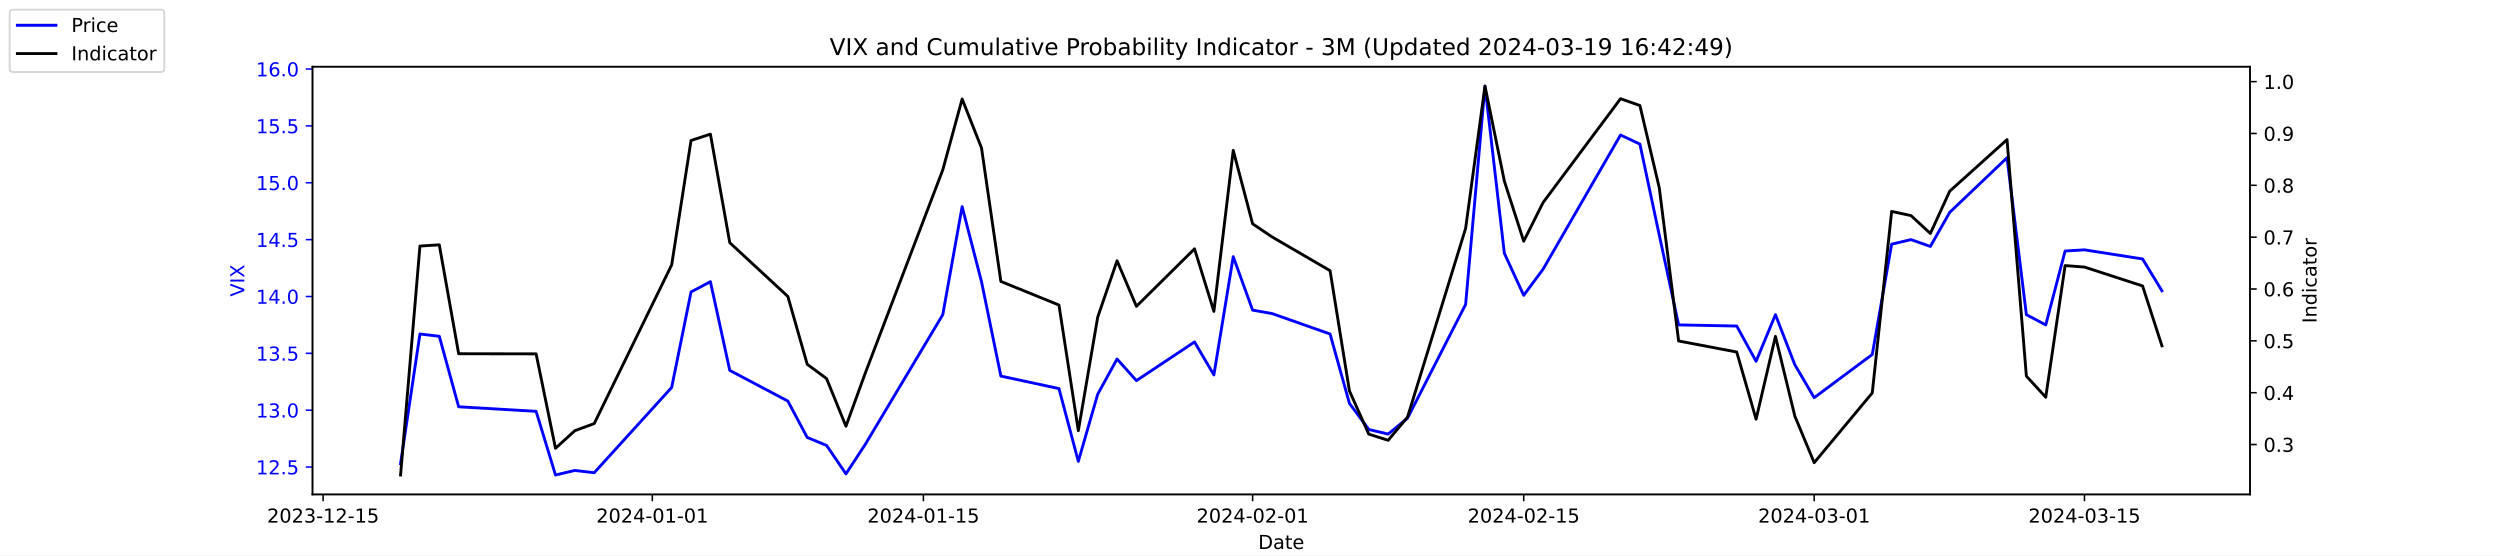
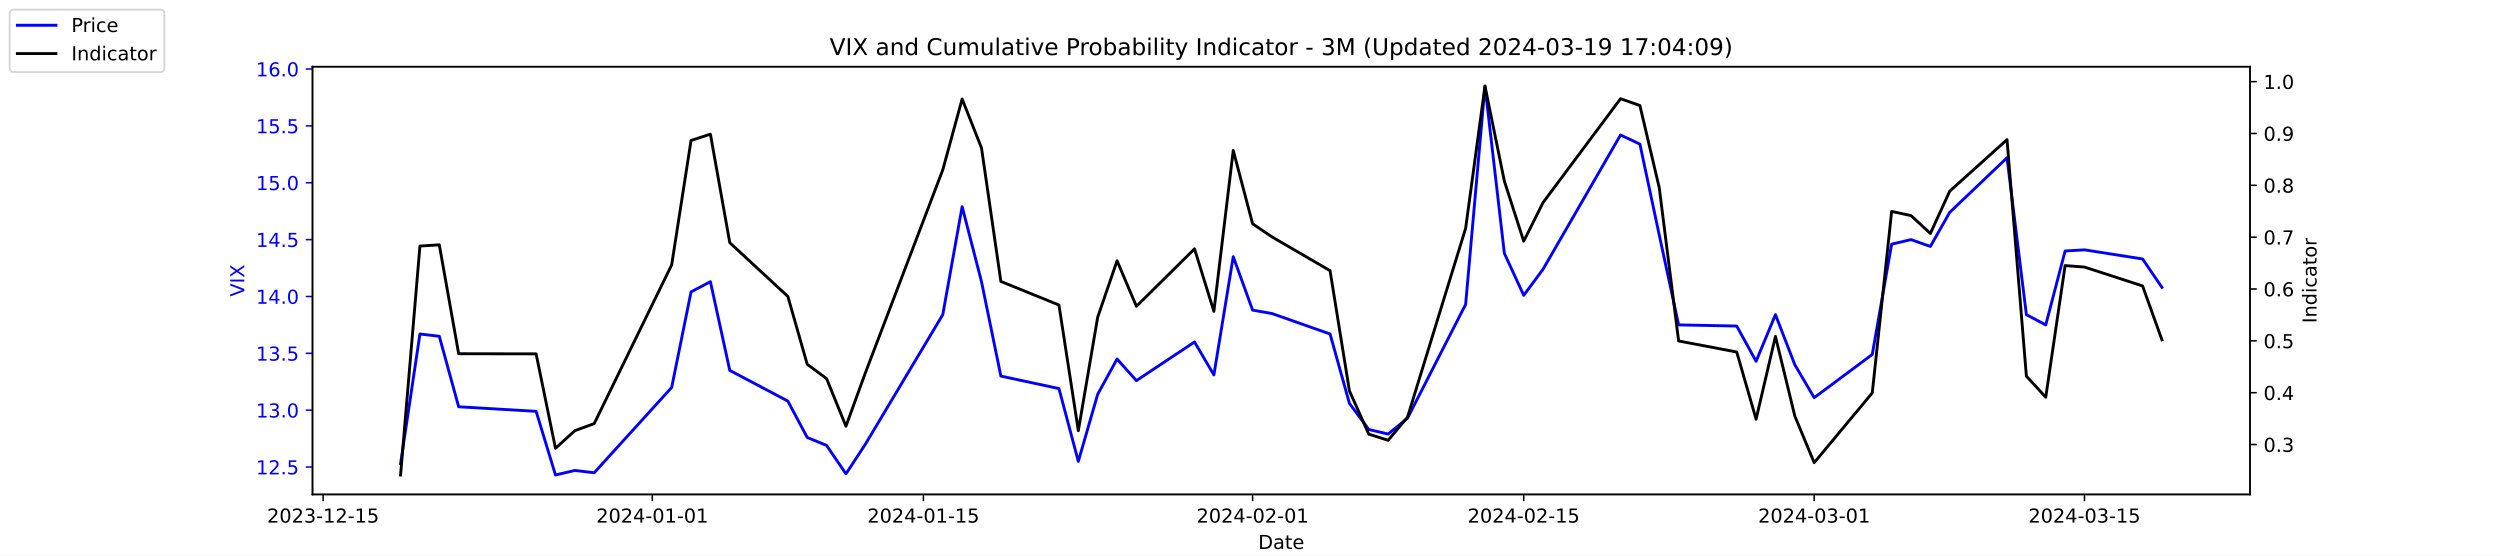
<svg xmlns="http://www.w3.org/2000/svg" xmlns:xlink="http://www.w3.org/1999/xlink" width="1296pt" height="288pt" viewBox="0 0 1296 288" version="1.1">
  <defs>
    <style type="text/css">*{stroke-linejoin: round; stroke-linecap: butt}</style>
  </defs>
  <g id="figure_1">
    <g id="patch_1">
      <path d="M 0 288  L 1296 288  L 1296 0  L 0 0  z " style="fill: #ffffff" />
    </g>
    <g id="axes_1">
      <g id="patch_2">
        <path d="M 162 256.32  L 1166.4 256.32  L 1166.4 34.56  L 162 34.56  z " style="fill: #ffffff" />
      </g>
      <g id="matplotlib.axis_1">
        <g id="xtick_1">
          <g id="line2d_1">
            <defs>
-               <path id="m82d62e041c" d="M 0 0  L 0 3.5  " style="stroke: #000000; stroke-width: 0.8" />
+               <path id="ma8abf063e9" d="M 0 0  L 0 3.5  " style="stroke: #000000; stroke-width: 0.8" />
            </defs>
            <g>
-               <use xlink:href="#m82d62e041c" x="167.5" y="256.32" style="stroke: #000000; stroke-width: 0.8" />
+               <use xlink:href="#ma8abf063e9" x="167.5" y="256.32" style="stroke: #000000; stroke-width: 0.8" />
            </g>
          </g>
          <g id="text_1">
            <g transform="translate(138.4425 270.9184) scale(0.1 -0.1)">
              <defs>
                <path id="DejaVuSans-32" d="M 1228 531  L 3431 531  L 3431 0  L 469 0  L 469 531  Q 828 903 1448 1529  Q 2069 2156 2228 2338  Q 2531 2678 2651 2914  Q 2772 3150 2772 3378  Q 2772 3750 2511 3984  Q 2250 4219 1831 4219  Q 1534 4219 1204 4116  Q 875 4013 500 3803  L 500 4441  Q 881 4594 1212 4672  Q 1544 4750 1819 4750  Q 2544 4750 2975 4387  Q 3406 4025 3406 3419  Q 3406 3131 3298 2873  Q 3191 2616 2906 2266  Q 2828 2175 2409 1742  Q 1991 1309 1228 531  z " transform="scale(0.015625)" />
                <path id="DejaVuSans-30" d="M 2034 4250  Q 1547 4250 1301 3770  Q 1056 3291 1056 2328  Q 1056 1369 1301 889  Q 1547 409 2034 409  Q 2525 409 2770 889  Q 3016 1369 3016 2328  Q 3016 3291 2770 3770  Q 2525 4250 2034 4250  z M 2034 4750  Q 2819 4750 3233 4129  Q 3647 3509 3647 2328  Q 3647 1150 3233 529  Q 2819 -91 2034 -91  Q 1250 -91 836 529  Q 422 1150 422 2328  Q 422 3509 836 4129  Q 1250 4750 2034 4750  z " transform="scale(0.015625)" />
                <path id="DejaVuSans-33" d="M 2597 2516  Q 3050 2419 3304 2112  Q 3559 1806 3559 1356  Q 3559 666 3084 287  Q 2609 -91 1734 -91  Q 1441 -91 1130 -33  Q 819 25 488 141  L 488 750  Q 750 597 1062 519  Q 1375 441 1716 441  Q 2309 441 2620 675  Q 2931 909 2931 1356  Q 2931 1769 2642 2001  Q 2353 2234 1838 2234  L 1294 2234  L 1294 2753  L 1863 2753  Q 2328 2753 2575 2939  Q 2822 3125 2822 3475  Q 2822 3834 2567 4026  Q 2313 4219 1838 4219  Q 1578 4219 1281 4162  Q 984 4106 628 3988  L 628 4550  Q 988 4650 1302 4700  Q 1616 4750 1894 4750  Q 2613 4750 3031 4423  Q 3450 4097 3450 3541  Q 3450 3153 3228 2886  Q 3006 2619 2597 2516  z " transform="scale(0.015625)" />
                <path id="DejaVuSans-2d" d="M 313 2009  L 1997 2009  L 1997 1497  L 313 1497  L 313 2009  z " transform="scale(0.015625)" />
                <path id="DejaVuSans-31" d="M 794 531  L 1825 531  L 1825 4091  L 703 3866  L 703 4441  L 1819 4666  L 2450 4666  L 2450 531  L 3481 531  L 3481 0  L 794 0  L 794 531  z " transform="scale(0.015625)" />
                <path id="DejaVuSans-35" d="M 691 4666  L 3169 4666  L 3169 4134  L 1269 4134  L 1269 2991  Q 1406 3038 1543 3061  Q 1681 3084 1819 3084  Q 2600 3084 3056 2656  Q 3513 2228 3513 1497  Q 3513 744 3044 326  Q 2575 -91 1722 -91  Q 1428 -91 1123 -41  Q 819 9 494 109  L 494 744  Q 775 591 1075 516  Q 1375 441 1709 441  Q 2250 441 2565 725  Q 2881 1009 2881 1497  Q 2881 1984 2565 2268  Q 2250 2553 1709 2553  Q 1456 2553 1204 2497  Q 953 2441 691 2322  L 691 4666  z " transform="scale(0.015625)" />
              </defs>
              <use xlink:href="#DejaVuSans-32" />
              <use xlink:href="#DejaVuSans-30" x="63.623" />
              <use xlink:href="#DejaVuSans-32" x="127.246" />
              <use xlink:href="#DejaVuSans-33" x="190.869" />
              <use xlink:href="#DejaVuSans-2d" x="254.492" />
              <use xlink:href="#DejaVuSans-31" x="290.576" />
              <use xlink:href="#DejaVuSans-32" x="354.199" />
              <use xlink:href="#DejaVuSans-2d" x="417.822" />
              <use xlink:href="#DejaVuSans-31" x="453.906" />
              <use xlink:href="#DejaVuSans-35" x="517.529" />
            </g>
          </g>
        </g>
        <g id="xtick_2">
          <g id="line2d_2">
            <g>
-               <use xlink:href="#m82d62e041c" x="338.156" y="256.32" style="stroke: #000000; stroke-width: 0.8" />
+               <use xlink:href="#ma8abf063e9" x="338.156" y="256.32" style="stroke: #000000; stroke-width: 0.8" />
            </g>
          </g>
          <g id="text_2">
            <g transform="translate(309.098 270.9184) scale(0.1 -0.1)">
              <defs>
                <path id="DejaVuSans-34" d="M 2419 4116  L 825 1625  L 2419 1625  L 2419 4116  z M 2253 4666  L 3047 4666  L 3047 1625  L 3713 1625  L 3713 1100  L 3047 1100  L 3047 0  L 2419 0  L 2419 1100  L 313 1100  L 313 1709  L 2253 4666  z " transform="scale(0.015625)" />
              </defs>
              <use xlink:href="#DejaVuSans-32" />
              <use xlink:href="#DejaVuSans-30" x="63.623" />
              <use xlink:href="#DejaVuSans-32" x="127.246" />
              <use xlink:href="#DejaVuSans-34" x="190.869" />
              <use xlink:href="#DejaVuSans-2d" x="254.492" />
              <use xlink:href="#DejaVuSans-30" x="290.576" />
              <use xlink:href="#DejaVuSans-31" x="354.199" />
              <use xlink:href="#DejaVuSans-2d" x="417.822" />
              <use xlink:href="#DejaVuSans-30" x="453.906" />
              <use xlink:href="#DejaVuSans-31" x="517.529" />
            </g>
          </g>
        </g>
        <g id="xtick_3">
          <g id="line2d_3">
            <g>
-               <use xlink:href="#m82d62e041c" x="478.696" y="256.32" style="stroke: #000000; stroke-width: 0.8" />
+               <use xlink:href="#ma8abf063e9" x="478.696" y="256.32" style="stroke: #000000; stroke-width: 0.8" />
            </g>
          </g>
          <g id="text_3">
            <g transform="translate(449.6379 270.9184) scale(0.1 -0.1)">
              <use xlink:href="#DejaVuSans-32" />
              <use xlink:href="#DejaVuSans-30" x="63.623" />
              <use xlink:href="#DejaVuSans-32" x="127.246" />
              <use xlink:href="#DejaVuSans-34" x="190.869" />
              <use xlink:href="#DejaVuSans-2d" x="254.492" />
              <use xlink:href="#DejaVuSans-30" x="290.576" />
              <use xlink:href="#DejaVuSans-31" x="354.199" />
              <use xlink:href="#DejaVuSans-2d" x="417.822" />
              <use xlink:href="#DejaVuSans-31" x="453.906" />
              <use xlink:href="#DejaVuSans-35" x="517.529" />
            </g>
          </g>
        </g>
        <g id="xtick_4">
          <g id="line2d_4">
            <g>
-               <use xlink:href="#m82d62e041c" x="649.351" y="256.32" style="stroke: #000000; stroke-width: 0.8" />
+               <use xlink:href="#ma8abf063e9" x="649.351" y="256.32" style="stroke: #000000; stroke-width: 0.8" />
            </g>
          </g>
          <g id="text_4">
            <g transform="translate(620.2935 270.9184) scale(0.1 -0.1)">
              <use xlink:href="#DejaVuSans-32" />
              <use xlink:href="#DejaVuSans-30" x="63.623" />
              <use xlink:href="#DejaVuSans-32" x="127.246" />
              <use xlink:href="#DejaVuSans-34" x="190.869" />
              <use xlink:href="#DejaVuSans-2d" x="254.492" />
              <use xlink:href="#DejaVuSans-30" x="290.576" />
              <use xlink:href="#DejaVuSans-32" x="354.199" />
              <use xlink:href="#DejaVuSans-2d" x="417.822" />
              <use xlink:href="#DejaVuSans-30" x="453.906" />
              <use xlink:href="#DejaVuSans-31" x="517.529" />
            </g>
          </g>
        </g>
        <g id="xtick_5">
          <g id="line2d_5">
            <g>
-               <use xlink:href="#m82d62e041c" x="789.891" y="256.32" style="stroke: #000000; stroke-width: 0.8" />
+               <use xlink:href="#ma8abf063e9" x="789.891" y="256.32" style="stroke: #000000; stroke-width: 0.8" />
            </g>
          </g>
          <g id="text_5">
            <g transform="translate(760.8334 270.9184) scale(0.1 -0.1)">
              <use xlink:href="#DejaVuSans-32" />
              <use xlink:href="#DejaVuSans-30" x="63.623" />
              <use xlink:href="#DejaVuSans-32" x="127.246" />
              <use xlink:href="#DejaVuSans-34" x="190.869" />
              <use xlink:href="#DejaVuSans-2d" x="254.492" />
              <use xlink:href="#DejaVuSans-30" x="290.576" />
              <use xlink:href="#DejaVuSans-32" x="354.199" />
              <use xlink:href="#DejaVuSans-2d" x="417.822" />
              <use xlink:href="#DejaVuSans-31" x="453.906" />
              <use xlink:href="#DejaVuSans-35" x="517.529" />
            </g>
          </g>
        </g>
        <g id="xtick_6">
          <g id="line2d_6">
            <g>
-               <use xlink:href="#m82d62e041c" x="940.47" y="256.32" style="stroke: #000000; stroke-width: 0.8" />
+               <use xlink:href="#ma8abf063e9" x="940.47" y="256.32" style="stroke: #000000; stroke-width: 0.8" />
            </g>
          </g>
          <g id="text_6">
            <g transform="translate(911.4118 270.9184) scale(0.1 -0.1)">
              <use xlink:href="#DejaVuSans-32" />
              <use xlink:href="#DejaVuSans-30" x="63.623" />
              <use xlink:href="#DejaVuSans-32" x="127.246" />
              <use xlink:href="#DejaVuSans-34" x="190.869" />
              <use xlink:href="#DejaVuSans-2d" x="254.492" />
              <use xlink:href="#DejaVuSans-30" x="290.576" />
              <use xlink:href="#DejaVuSans-33" x="354.199" />
              <use xlink:href="#DejaVuSans-2d" x="417.822" />
              <use xlink:href="#DejaVuSans-30" x="453.906" />
              <use xlink:href="#DejaVuSans-31" x="517.529" />
            </g>
          </g>
        </g>
        <g id="xtick_7">
          <g id="line2d_7">
            <g>
-               <use xlink:href="#m82d62e041c" x="1080.591" y="256.32" style="stroke: #000000; stroke-width: 0.8" />
+               <use xlink:href="#ma8abf063e9" x="1080.591" y="256.32" style="stroke: #000000; stroke-width: 0.8" />
            </g>
          </g>
          <g id="text_7">
            <g transform="translate(1051.533 270.9184) scale(0.1 -0.1)">
              <use xlink:href="#DejaVuSans-32" />
              <use xlink:href="#DejaVuSans-30" x="63.623" />
              <use xlink:href="#DejaVuSans-32" x="127.246" />
              <use xlink:href="#DejaVuSans-34" x="190.869" />
              <use xlink:href="#DejaVuSans-2d" x="254.492" />
              <use xlink:href="#DejaVuSans-30" x="290.576" />
              <use xlink:href="#DejaVuSans-33" x="354.199" />
              <use xlink:href="#DejaVuSans-2d" x="417.822" />
              <use xlink:href="#DejaVuSans-31" x="453.906" />
              <use xlink:href="#DejaVuSans-35" x="517.529" />
            </g>
          </g>
        </g>
        <g id="text_8">
          <g transform="translate(652.2492 284.5966) scale(0.1 -0.1)">
            <defs>
              <path id="DejaVuSans-44" d="M 1259 4147  L 1259 519  L 2022 519  Q 2988 519 3436 956  Q 3884 1394 3884 2338  Q 3884 3275 3436 3711  Q 2988 4147 2022 4147  L 1259 4147  z M 628 4666  L 1925 4666  Q 3281 4666 3915 4102  Q 4550 3538 4550 2338  Q 4550 1131 3912 565  Q 3275 0 1925 0  L 628 0  L 628 4666  z " transform="scale(0.015625)" />
              <path id="DejaVuSans-61" d="M 2194 1759  Q 1497 1759 1228 1600  Q 959 1441 959 1056  Q 959 750 1161 570  Q 1363 391 1709 391  Q 2188 391 2477 730  Q 2766 1069 2766 1631  L 2766 1759  L 2194 1759  z M 3341 1997  L 3341 0  L 2766 0  L 2766 531  Q 2569 213 2275 61  Q 1981 -91 1556 -91  Q 1019 -91 701 211  Q 384 513 384 1019  Q 384 1609 779 1909  Q 1175 2209 1959 2209  L 2766 2209  L 2766 2266  Q 2766 2663 2505 2880  Q 2244 3097 1772 3097  Q 1472 3097 1187 3025  Q 903 2953 641 2809  L 641 3341  Q 956 3463 1253 3523  Q 1550 3584 1831 3584  Q 2591 3584 2966 3190  Q 3341 2797 3341 1997  z " transform="scale(0.015625)" />
              <path id="DejaVuSans-74" d="M 1172 4494  L 1172 3500  L 2356 3500  L 2356 3053  L 1172 3053  L 1172 1153  Q 1172 725 1289 603  Q 1406 481 1766 481  L 2356 481  L 2356 0  L 1766 0  Q 1100 0 847 248  Q 594 497 594 1153  L 594 3053  L 172 3053  L 172 3500  L 594 3500  L 594 4494  L 1172 4494  z " transform="scale(0.015625)" />
              <path id="DejaVuSans-65" d="M 3597 1894  L 3597 1613  L 953 1613  Q 991 1019 1311 708  Q 1631 397 2203 397  Q 2534 397 2845 478  Q 3156 559 3463 722  L 3463 178  Q 3153 47 2828 -22  Q 2503 -91 2169 -91  Q 1331 -91 842 396  Q 353 884 353 1716  Q 353 2575 817 3079  Q 1281 3584 2069 3584  Q 2775 3584 3186 3129  Q 3597 2675 3597 1894  z M 3022 2063  Q 3016 2534 2758 2815  Q 2500 3097 2075 3097  Q 1594 3097 1305 2825  Q 1016 2553 972 2059  L 3022 2063  z " transform="scale(0.015625)" />
            </defs>
            <use xlink:href="#DejaVuSans-44" />
            <use xlink:href="#DejaVuSans-61" x="77.002" />
            <use xlink:href="#DejaVuSans-74" x="138.281" />
            <use xlink:href="#DejaVuSans-65" x="177.49" />
          </g>
        </g>
      </g>
      <g id="matplotlib.axis_2">
        <g id="ytick_1">
          <g id="line2d_8">
            <defs>
-               <path id="m2841fc0213" d="M 0 0  L -3.5 0  " style="stroke: #0000ff; stroke-width: 0.8" />
+               <path id="m2a7e5d6c1f" d="M 0 0  L -3.5 0  " style="stroke: #0000ff; stroke-width: 0.8" />
            </defs>
            <g>
-               <use xlink:href="#m2841fc0213" x="162" y="242.114" style="fill: #0000ff; stroke: #0000ff; stroke-width: 0.8" />
+               <use xlink:href="#m2a7e5d6c1f" x="162" y="242.114" style="fill: #0000ff; stroke: #0000ff; stroke-width: 0.8" />
            </g>
          </g>
          <g id="text_9">
            <g style="fill: #0000ff" transform="translate(132.7344 245.9129) scale(0.1 -0.1)">
              <defs>
                <path id="DejaVuSans-2e" d="M 684 794  L 1344 794  L 1344 0  L 684 0  L 684 794  z " transform="scale(0.015625)" />
              </defs>
              <use xlink:href="#DejaVuSans-31" />
              <use xlink:href="#DejaVuSans-32" x="63.623" />
              <use xlink:href="#DejaVuSans-2e" x="127.246" />
              <use xlink:href="#DejaVuSans-35" x="159.033" />
            </g>
          </g>
        </g>
        <g id="ytick_2">
          <g id="line2d_9">
            <g>
-               <use xlink:href="#m2841fc0213" x="162" y="212.64" style="fill: #0000ff; stroke: #0000ff; stroke-width: 0.8" />
+               <use xlink:href="#m2a7e5d6c1f" x="162" y="212.64" style="fill: #0000ff; stroke: #0000ff; stroke-width: 0.8" />
            </g>
          </g>
          <g id="text_10">
            <g style="fill: #0000ff" transform="translate(132.7344 216.4392) scale(0.1 -0.1)">
              <use xlink:href="#DejaVuSans-31" />
              <use xlink:href="#DejaVuSans-33" x="63.623" />
              <use xlink:href="#DejaVuSans-2e" x="127.246" />
              <use xlink:href="#DejaVuSans-30" x="159.033" />
            </g>
          </g>
        </g>
        <g id="ytick_3">
          <g id="line2d_10">
            <g>
-               <use xlink:href="#m2841fc0213" x="162" y="183.166" style="fill: #0000ff; stroke: #0000ff; stroke-width: 0.8" />
+               <use xlink:href="#m2a7e5d6c1f" x="162" y="183.166" style="fill: #0000ff; stroke: #0000ff; stroke-width: 0.8" />
            </g>
          </g>
          <g id="text_11">
            <g style="fill: #0000ff" transform="translate(132.7344 186.9656) scale(0.1 -0.1)">
              <use xlink:href="#DejaVuSans-31" />
              <use xlink:href="#DejaVuSans-33" x="63.623" />
              <use xlink:href="#DejaVuSans-2e" x="127.246" />
              <use xlink:href="#DejaVuSans-35" x="159.033" />
            </g>
          </g>
        </g>
        <g id="ytick_4">
          <g id="line2d_11">
            <g>
-               <use xlink:href="#m2841fc0213" x="162" y="153.693" style="fill: #0000ff; stroke: #0000ff; stroke-width: 0.8" />
+               <use xlink:href="#m2a7e5d6c1f" x="162" y="153.693" style="fill: #0000ff; stroke: #0000ff; stroke-width: 0.8" />
            </g>
          </g>
          <g id="text_12">
            <g style="fill: #0000ff" transform="translate(132.7344 157.4919) scale(0.1 -0.1)">
              <use xlink:href="#DejaVuSans-31" />
              <use xlink:href="#DejaVuSans-34" x="63.623" />
              <use xlink:href="#DejaVuSans-2e" x="127.246" />
              <use xlink:href="#DejaVuSans-30" x="159.033" />
            </g>
          </g>
        </g>
        <g id="ytick_5">
          <g id="line2d_12">
            <g>
-               <use xlink:href="#m2841fc0213" x="162" y="124.219" style="fill: #0000ff; stroke: #0000ff; stroke-width: 0.8" />
+               <use xlink:href="#m2a7e5d6c1f" x="162" y="124.219" style="fill: #0000ff; stroke: #0000ff; stroke-width: 0.8" />
            </g>
          </g>
          <g id="text_13">
            <g style="fill: #0000ff" transform="translate(132.7344 128.0182) scale(0.1 -0.1)">
              <use xlink:href="#DejaVuSans-31" />
              <use xlink:href="#DejaVuSans-34" x="63.623" />
              <use xlink:href="#DejaVuSans-2e" x="127.246" />
              <use xlink:href="#DejaVuSans-35" x="159.033" />
            </g>
          </g>
        </g>
        <g id="ytick_6">
          <g id="line2d_13">
            <g>
-               <use xlink:href="#m2841fc0213" x="162" y="94.745" style="fill: #0000ff; stroke: #0000ff; stroke-width: 0.8" />
+               <use xlink:href="#m2a7e5d6c1f" x="162" y="94.745" style="fill: #0000ff; stroke: #0000ff; stroke-width: 0.8" />
            </g>
          </g>
          <g id="text_14">
            <g style="fill: #0000ff" transform="translate(132.7344 98.5445) scale(0.1 -0.1)">
              <use xlink:href="#DejaVuSans-31" />
              <use xlink:href="#DejaVuSans-35" x="63.623" />
              <use xlink:href="#DejaVuSans-2e" x="127.246" />
              <use xlink:href="#DejaVuSans-30" x="159.033" />
            </g>
          </g>
        </g>
        <g id="ytick_7">
          <g id="line2d_14">
            <g>
-               <use xlink:href="#m2841fc0213" x="162" y="65.272" style="fill: #0000ff; stroke: #0000ff; stroke-width: 0.8" />
+               <use xlink:href="#m2a7e5d6c1f" x="162" y="65.272" style="fill: #0000ff; stroke: #0000ff; stroke-width: 0.8" />
            </g>
          </g>
          <g id="text_15">
            <g style="fill: #0000ff" transform="translate(132.7344 69.07082) scale(0.1 -0.1)">
              <use xlink:href="#DejaVuSans-31" />
              <use xlink:href="#DejaVuSans-35" x="63.623" />
              <use xlink:href="#DejaVuSans-2e" x="127.246" />
              <use xlink:href="#DejaVuSans-35" x="159.033" />
            </g>
          </g>
        </g>
        <g id="ytick_8">
          <g id="line2d_15">
            <g>
-               <use xlink:href="#m2841fc0213" x="162" y="35.798" style="fill: #0000ff; stroke: #0000ff; stroke-width: 0.8" />
+               <use xlink:href="#m2a7e5d6c1f" x="162" y="35.798" style="fill: #0000ff; stroke: #0000ff; stroke-width: 0.8" />
            </g>
          </g>
          <g id="text_16">
            <g style="fill: #0000ff" transform="translate(132.7344 39.59714) scale(0.1 -0.1)">
              <defs>
                <path id="DejaVuSans-36" d="M 2113 2584  Q 1688 2584 1439 2293  Q 1191 2003 1191 1497  Q 1191 994 1439 701  Q 1688 409 2113 409  Q 2538 409 2786 701  Q 3034 994 3034 1497  Q 3034 2003 2786 2293  Q 2538 2584 2113 2584  z M 3366 4563  L 3366 3988  Q 3128 4100 2886 4159  Q 2644 4219 2406 4219  Q 1781 4219 1451 3797  Q 1122 3375 1075 2522  Q 1259 2794 1537 2939  Q 1816 3084 2150 3084  Q 2853 3084 3261 2657  Q 3669 2231 3669 1497  Q 3669 778 3244 343  Q 2819 -91 2113 -91  Q 1303 -91 875 529  Q 447 1150 447 2328  Q 447 3434 972 4092  Q 1497 4750 2381 4750  Q 2619 4750 2861 4703  Q 3103 4656 3366 4563  z " transform="scale(0.015625)" />
              </defs>
              <use xlink:href="#DejaVuSans-31" />
              <use xlink:href="#DejaVuSans-36" x="63.623" />
              <use xlink:href="#DejaVuSans-2e" x="127.246" />
              <use xlink:href="#DejaVuSans-30" x="159.033" />
            </g>
          </g>
        </g>
        <g id="text_17">
          <g style="fill: #0000ff" transform="translate(126.6547 153.7603) rotate(-90) scale(0.1 -0.1)">
            <defs>
              <path id="DejaVuSans-56" d="M 1831 0  L 50 4666  L 709 4666  L 2188 738  L 3669 4666  L 4325 4666  L 2547 0  L 1831 0  z " transform="scale(0.015625)" />
              <path id="DejaVuSans-49" d="M 628 4666  L 1259 4666  L 1259 0  L 628 0  L 628 4666  z " transform="scale(0.015625)" />
              <path id="DejaVuSans-58" d="M 403 4666  L 1081 4666  L 2241 2931  L 3406 4666  L 4084 4666  L 2584 2425  L 4184 0  L 3506 0  L 2194 1984  L 872 0  L 191 0  L 1856 2491  L 403 4666  z " transform="scale(0.015625)" />
            </defs>
            <use xlink:href="#DejaVuSans-56" />
            <use xlink:href="#DejaVuSans-49" x="68.408" />
            <use xlink:href="#DejaVuSans-58" x="97.9" />
          </g>
        </g>
      </g>
      <g id="line2d_16">
-         <path d="M 207.655 240.345  L 217.693 173.145  L 227.732 174.324  L 237.77 210.872  L 277.924 213.23  L 287.963 246.24  L 298.002 243.882  L 308.04 245.061  L 348.194 200.851  L 358.233 151.335  L 368.272 146.029  L 378.31 192.008  L 408.426 207.924  L 418.464 226.787  L 428.503 230.914  L 438.541 245.651  L 448.58 230.324  L 488.734 163.124  L 498.773 107.124  L 508.811 146.029  L 518.85 194.956  L 548.966 201.44  L 559.004 239.166  L 569.043 204.387  L 579.081 186.114  L 589.12 197.314  L 619.236 177.272  L 629.274 194.366  L 639.313 133.061  L 649.351 160.766  L 659.39 162.535  L 689.506 173.145  L 699.544 209.103  L 709.583 222.661  L 719.621 225.019  L 729.66 216.766  L 759.775 157.819  L 769.814 44.64  L 779.853 131.293  L 789.891 153.103  L 799.93 139.545  L 840.084 69.987  L 850.123 74.703  L 860.161 121.861  L 870.2 168.429  L 900.315 169.019  L 910.354 187.293  L 920.392 163.124  L 930.431 189.061  L 940.47 206.156  L 970.585 183.756  L 980.624 126.577  L 990.662 124.219  L 1000.701 127.756  L 1010.74 110.072  L 1040.437 81.777  L 1050.476 163.124  L 1060.514 168.429  L 1070.553 130.114  L 1080.591 129.524  L 1110.707 134.24  L 1120.745 150.745  " clip-path="url(#pf09c3248f0)" style="fill: none; stroke: #0000ff; stroke-width: 1.5; stroke-linecap: square" />
+         <path d="M 207.655 240.345  L 217.693 173.145  L 227.732 174.324  L 237.77 210.872  L 277.924 213.23  L 287.963 246.24  L 298.002 243.882  L 308.04 245.061  L 348.194 200.851  L 358.233 151.335  L 368.272 146.029  L 378.31 192.008  L 408.426 207.924  L 418.464 226.787  L 428.503 230.914  L 438.541 245.651  L 448.58 230.324  L 488.734 163.124  L 498.773 107.124  L 508.811 146.029  L 518.85 194.956  L 548.966 201.44  L 559.004 239.166  L 569.043 204.387  L 579.081 186.114  L 589.12 197.314  L 619.236 177.272  L 629.274 194.366  L 639.313 133.061  L 649.351 160.766  L 659.39 162.535  L 689.506 173.145  L 699.544 209.103  L 709.583 222.661  L 719.621 225.019  L 729.66 216.766  L 759.775 157.819  L 769.814 44.64  L 779.853 131.293  L 789.891 153.103  L 799.93 139.545  L 840.084 69.987  L 850.123 74.703  L 860.161 121.861  L 870.2 168.429  L 900.315 169.019  L 910.354 187.293  L 920.392 163.124  L 930.431 189.061  L 940.47 206.156  L 970.585 183.756  L 980.624 126.577  L 990.662 124.219  L 1000.701 127.756  L 1010.74 110.072  L 1040.437 81.777  L 1050.476 163.124  L 1060.514 168.429  L 1070.553 130.114  L 1080.591 129.524  L 1110.707 134.24  L 1120.745 148.977  " clip-path="url(#p518ba9d213)" style="fill: none; stroke: #0000ff; stroke-width: 1.5; stroke-linecap: square" />
      </g>
      <g id="patch_3">
        <path d="M 162 256.32  L 162 34.56  " style="fill: none; stroke: #000000; stroke-width: 0.8; stroke-linejoin: miter; stroke-linecap: square" />
      </g>
      <g id="patch_4">
        <path d="M 1166.4 256.32  L 1166.4 34.56  " style="fill: none; stroke: #000000; stroke-width: 0.8; stroke-linejoin: miter; stroke-linecap: square" />
      </g>
      <g id="patch_5">
        <path d="M 162 256.32  L 1166.4 256.32  " style="fill: none; stroke: #000000; stroke-width: 0.8; stroke-linejoin: miter; stroke-linecap: square" />
      </g>
      <g id="patch_6">
        <path d="M 162 34.56  L 1166.4 34.56  " style="fill: none; stroke: #000000; stroke-width: 0.8; stroke-linejoin: miter; stroke-linecap: square" />
      </g>
    </g>
    <g id="axes_2">
      <g id="matplotlib.axis_3">
        <g id="ytick_9">
          <g id="line2d_17">
            <defs>
-               <path id="mddd25b2b9f" d="M 0 0  L 3.5 0  " style="stroke: #000000; stroke-width: 0.8" />
+               <path id="mc67c622c56" d="M 0 0  L 3.5 0  " style="stroke: #000000; stroke-width: 0.8" />
            </defs>
            <g>
-               <use xlink:href="#mddd25b2b9f" x="1166.4" y="230.447" style="stroke: #000000; stroke-width: 0.8" />
+               <use xlink:href="#mc67c622c56" x="1166.4" y="230.447" style="stroke: #000000; stroke-width: 0.8" />
            </g>
          </g>
          <g id="text_18">
            <g transform="translate(1173.4 234.2458) scale(0.1 -0.1)">
              <use xlink:href="#DejaVuSans-30" />
              <use xlink:href="#DejaVuSans-2e" x="63.623" />
              <use xlink:href="#DejaVuSans-33" x="95.41" />
            </g>
          </g>
        </g>
        <g id="ytick_10">
          <g id="line2d_18">
            <g>
-               <use xlink:href="#mddd25b2b9f" x="1166.4" y="203.571" style="stroke: #000000; stroke-width: 0.8" />
+               <use xlink:href="#mc67c622c56" x="1166.4" y="203.571" style="stroke: #000000; stroke-width: 0.8" />
            </g>
          </g>
          <g id="text_19">
            <g transform="translate(1173.4 207.3699) scale(0.1 -0.1)">
              <use xlink:href="#DejaVuSans-30" />
              <use xlink:href="#DejaVuSans-2e" x="63.623" />
              <use xlink:href="#DejaVuSans-34" x="95.41" />
            </g>
          </g>
        </g>
        <g id="ytick_11">
          <g id="line2d_19">
            <g>
-               <use xlink:href="#mddd25b2b9f" x="1166.4" y="176.695" style="stroke: #000000; stroke-width: 0.8" />
+               <use xlink:href="#mc67c622c56" x="1166.4" y="176.695" style="stroke: #000000; stroke-width: 0.8" />
            </g>
          </g>
          <g id="text_20">
            <g transform="translate(1173.4 180.4941) scale(0.1 -0.1)">
              <use xlink:href="#DejaVuSans-30" />
              <use xlink:href="#DejaVuSans-2e" x="63.623" />
              <use xlink:href="#DejaVuSans-35" x="95.41" />
            </g>
          </g>
        </g>
        <g id="ytick_12">
          <g id="line2d_20">
            <g>
-               <use xlink:href="#mddd25b2b9f" x="1166.4" y="149.819" style="stroke: #000000; stroke-width: 0.8" />
+               <use xlink:href="#mc67c622c56" x="1166.4" y="149.819" style="stroke: #000000; stroke-width: 0.8" />
            </g>
          </g>
          <g id="text_21">
            <g transform="translate(1173.4 153.6182) scale(0.1 -0.1)">
              <use xlink:href="#DejaVuSans-30" />
              <use xlink:href="#DejaVuSans-2e" x="63.623" />
              <use xlink:href="#DejaVuSans-36" x="95.41" />
            </g>
          </g>
        </g>
        <g id="ytick_13">
          <g id="line2d_21">
            <g>
-               <use xlink:href="#mddd25b2b9f" x="1166.4" y="122.943" style="stroke: #000000; stroke-width: 0.8" />
+               <use xlink:href="#mc67c622c56" x="1166.4" y="122.943" style="stroke: #000000; stroke-width: 0.8" />
            </g>
          </g>
          <g id="text_22">
            <g transform="translate(1173.4 126.7423) scale(0.1 -0.1)">
              <defs>
                <path id="DejaVuSans-37" d="M 525 4666  L 3525 4666  L 3525 4397  L 1831 0  L 1172 0  L 2766 4134  L 525 4134  L 525 4666  z " transform="scale(0.015625)" />
              </defs>
              <use xlink:href="#DejaVuSans-30" />
              <use xlink:href="#DejaVuSans-2e" x="63.623" />
              <use xlink:href="#DejaVuSans-37" x="95.41" />
            </g>
          </g>
        </g>
        <g id="ytick_14">
          <g id="line2d_22">
            <g>
-               <use xlink:href="#mddd25b2b9f" x="1166.4" y="96.067" style="stroke: #000000; stroke-width: 0.8" />
+               <use xlink:href="#mc67c622c56" x="1166.4" y="96.067" style="stroke: #000000; stroke-width: 0.8" />
            </g>
          </g>
          <g id="text_23">
            <g transform="translate(1173.4 99.86645) scale(0.1 -0.1)">
              <defs>
                <path id="DejaVuSans-38" d="M 2034 2216  Q 1584 2216 1326 1975  Q 1069 1734 1069 1313  Q 1069 891 1326 650  Q 1584 409 2034 409  Q 2484 409 2743 651  Q 3003 894 3003 1313  Q 3003 1734 2745 1975  Q 2488 2216 2034 2216  z M 1403 2484  Q 997 2584 770 2862  Q 544 3141 544 3541  Q 544 4100 942 4425  Q 1341 4750 2034 4750  Q 2731 4750 3128 4425  Q 3525 4100 3525 3541  Q 3525 3141 3298 2862  Q 3072 2584 2669 2484  Q 3125 2378 3379 2068  Q 3634 1759 3634 1313  Q 3634 634 3220 271  Q 2806 -91 2034 -91  Q 1263 -91 848 271  Q 434 634 434 1313  Q 434 1759 690 2068  Q 947 2378 1403 2484  z M 1172 3481  Q 1172 3119 1398 2916  Q 1625 2713 2034 2713  Q 2441 2713 2670 2916  Q 2900 3119 2900 3481  Q 2900 3844 2670 4047  Q 2441 4250 2034 4250  Q 1625 4250 1398 4047  Q 1172 3844 1172 3481  z " transform="scale(0.015625)" />
              </defs>
              <use xlink:href="#DejaVuSans-30" />
              <use xlink:href="#DejaVuSans-2e" x="63.623" />
              <use xlink:href="#DejaVuSans-38" x="95.41" />
            </g>
          </g>
        </g>
        <g id="ytick_15">
          <g id="line2d_23">
            <g>
-               <use xlink:href="#mddd25b2b9f" x="1166.4" y="69.191" style="stroke: #000000; stroke-width: 0.8" />
+               <use xlink:href="#mc67c622c56" x="1166.4" y="69.191" style="stroke: #000000; stroke-width: 0.8" />
            </g>
          </g>
          <g id="text_24">
            <g transform="translate(1173.4 72.99058) scale(0.1 -0.1)">
              <defs>
                <path id="DejaVuSans-39" d="M 703 97  L 703 672  Q 941 559 1184 500  Q 1428 441 1663 441  Q 2288 441 2617 861  Q 2947 1281 2994 2138  Q 2813 1869 2534 1725  Q 2256 1581 1919 1581  Q 1219 1581 811 2004  Q 403 2428 403 3163  Q 403 3881 828 4315  Q 1253 4750 1959 4750  Q 2769 4750 3195 4129  Q 3622 3509 3622 2328  Q 3622 1225 3098 567  Q 2575 -91 1691 -91  Q 1453 -91 1209 -44  Q 966 3 703 97  z M 1959 2075  Q 2384 2075 2632 2365  Q 2881 2656 2881 3163  Q 2881 3666 2632 3958  Q 2384 4250 1959 4250  Q 1534 4250 1286 3958  Q 1038 3666 1038 3163  Q 1038 2656 1286 2365  Q 1534 2075 1959 2075  z " transform="scale(0.015625)" />
              </defs>
              <use xlink:href="#DejaVuSans-30" />
              <use xlink:href="#DejaVuSans-2e" x="63.623" />
              <use xlink:href="#DejaVuSans-39" x="95.41" />
            </g>
          </g>
        </g>
        <g id="ytick_16">
          <g id="line2d_24">
            <g>
-               <use xlink:href="#mddd25b2b9f" x="1166.4" y="42.315" style="stroke: #000000; stroke-width: 0.8" />
+               <use xlink:href="#mc67c622c56" x="1166.4" y="42.315" style="stroke: #000000; stroke-width: 0.8" />
            </g>
          </g>
          <g id="text_25">
            <g transform="translate(1173.4 46.1147) scale(0.1 -0.1)">
              <use xlink:href="#DejaVuSans-31" />
              <use xlink:href="#DejaVuSans-2e" x="63.623" />
              <use xlink:href="#DejaVuSans-30" x="95.41" />
            </g>
          </g>
        </g>
        <g id="text_26">
          <g transform="translate(1200.902 167.5353) rotate(-90) scale(0.1 -0.1)">
            <defs>
              <path id="DejaVuSans-6e" d="M 3513 2113  L 3513 0  L 2938 0  L 2938 2094  Q 2938 2591 2744 2837  Q 2550 3084 2163 3084  Q 1697 3084 1428 2787  Q 1159 2491 1159 1978  L 1159 0  L 581 0  L 581 3500  L 1159 3500  L 1159 2956  Q 1366 3272 1645 3428  Q 1925 3584 2291 3584  Q 2894 3584 3203 3211  Q 3513 2838 3513 2113  z " transform="scale(0.015625)" />
              <path id="DejaVuSans-64" d="M 2906 2969  L 2906 4863  L 3481 4863  L 3481 0  L 2906 0  L 2906 525  Q 2725 213 2448 61  Q 2172 -91 1784 -91  Q 1150 -91 751 415  Q 353 922 353 1747  Q 353 2572 751 3078  Q 1150 3584 1784 3584  Q 2172 3584 2448 3432  Q 2725 3281 2906 2969  z M 947 1747  Q 947 1113 1208 752  Q 1469 391 1925 391  Q 2381 391 2643 752  Q 2906 1113 2906 1747  Q 2906 2381 2643 2742  Q 2381 3103 1925 3103  Q 1469 3103 1208 2742  Q 947 2381 947 1747  z " transform="scale(0.015625)" />
              <path id="DejaVuSans-69" d="M 603 3500  L 1178 3500  L 1178 0  L 603 0  L 603 3500  z M 603 4863  L 1178 4863  L 1178 4134  L 603 4134  L 603 4863  z " transform="scale(0.015625)" />
              <path id="DejaVuSans-63" d="M 3122 3366  L 3122 2828  Q 2878 2963 2633 3030  Q 2388 3097 2138 3097  Q 1578 3097 1268 2742  Q 959 2388 959 1747  Q 959 1106 1268 751  Q 1578 397 2138 397  Q 2388 397 2633 464  Q 2878 531 3122 666  L 3122 134  Q 2881 22 2623 -34  Q 2366 -91 2075 -91  Q 1284 -91 818 406  Q 353 903 353 1747  Q 353 2603 823 3093  Q 1294 3584 2113 3584  Q 2378 3584 2631 3529  Q 2884 3475 3122 3366  z " transform="scale(0.015625)" />
              <path id="DejaVuSans-6f" d="M 1959 3097  Q 1497 3097 1228 2736  Q 959 2375 959 1747  Q 959 1119 1226 758  Q 1494 397 1959 397  Q 2419 397 2687 759  Q 2956 1122 2956 1747  Q 2956 2369 2687 2733  Q 2419 3097 1959 3097  z M 1959 3584  Q 2709 3584 3137 3096  Q 3566 2609 3566 1747  Q 3566 888 3137 398  Q 2709 -91 1959 -91  Q 1206 -91 779 398  Q 353 888 353 1747  Q 353 2609 779 3096  Q 1206 3584 1959 3584  z " transform="scale(0.015625)" />
              <path id="DejaVuSans-72" d="M 2631 2963  Q 2534 3019 2420 3045  Q 2306 3072 2169 3072  Q 1681 3072 1420 2755  Q 1159 2438 1159 1844  L 1159 0  L 581 0  L 581 3500  L 1159 3500  L 1159 2956  Q 1341 3275 1631 3429  Q 1922 3584 2338 3584  Q 2397 3584 2469 3576  Q 2541 3569 2628 3553  L 2631 2963  z " transform="scale(0.015625)" />
            </defs>
            <use xlink:href="#DejaVuSans-49" />
            <use xlink:href="#DejaVuSans-6e" x="29.492" />
            <use xlink:href="#DejaVuSans-64" x="92.871" />
            <use xlink:href="#DejaVuSans-69" x="156.348" />
            <use xlink:href="#DejaVuSans-63" x="184.131" />
            <use xlink:href="#DejaVuSans-61" x="239.111" />
            <use xlink:href="#DejaVuSans-74" x="300.391" />
            <use xlink:href="#DejaVuSans-6f" x="339.6" />
            <use xlink:href="#DejaVuSans-72" x="400.781" />
          </g>
        </g>
      </g>
      <g id="line2d_25">
-         <path d="M 207.655 246.24  L 217.693 127.554  L 227.732 126.917  L 237.77 183.374  L 277.924 183.446  L 287.963 232.392  L 298.002 223.267  L 308.04 219.585  L 348.194 137.31  L 358.233 72.826  L 368.272 69.549  L 378.31 125.806  L 408.426 153.679  L 418.464 188.855  L 428.503 196.277  L 438.541 220.963  L 448.58 193.353  L 488.734 88.061  L 498.773 51.326  L 508.811 76.692  L 518.85 145.895  L 548.966 158.133  L 559.004 223.267  L 569.043 164.427  L 579.081 135.188  L 589.12 158.801  L 619.236 128.995  L 629.274 161.414  L 639.313 77.963  L 649.351 116.023  L 659.39 122.794  L 689.506 140.324  L 699.544 202.638  L 709.583 225.068  L 719.621 228.247  L 729.66 216.245  L 759.775 118.401  L 769.814 44.64  L 779.853 93.884  L 789.891 125.046  L 799.93 104.991  L 840.084 51.167  L 850.123 54.703  L 860.161 97.352  L 870.2 176.766  L 900.315 182.482  L 910.354 217.309  L 920.392 174.373  L 930.431 215.679  L 940.47 239.852  L 970.585 203.673  L 980.624 109.604  L 990.662 111.759  L 1000.701 121.028  L 1010.74 99.098  L 1040.437 72.38  L 1050.476 194.975  L 1060.514 205.916  L 1070.553 137.677  L 1080.591 138.445  L 1110.707 148.23  L 1120.745 179.268  " clip-path="url(#pf09c3248f0)" style="fill: none; stroke: #000000; stroke-width: 1.5; stroke-linecap: square" />
+         <path d="M 207.655 246.24  L 217.693 127.554  L 227.732 126.917  L 237.77 183.374  L 277.924 183.446  L 287.963 232.392  L 298.002 223.267  L 308.04 219.585  L 348.194 137.31  L 358.233 72.826  L 368.272 69.549  L 378.31 125.806  L 408.426 153.679  L 418.464 188.855  L 428.503 196.277  L 438.541 220.963  L 448.58 193.353  L 488.734 88.061  L 498.773 51.326  L 508.811 76.692  L 518.85 145.895  L 548.966 158.133  L 559.004 223.267  L 569.043 164.427  L 579.081 135.188  L 589.12 158.801  L 619.236 128.995  L 629.274 161.414  L 639.313 77.963  L 649.351 116.023  L 659.39 122.794  L 689.506 140.324  L 699.544 202.638  L 709.583 225.068  L 719.621 228.247  L 729.66 216.245  L 759.775 118.401  L 769.814 44.64  L 779.853 93.884  L 789.891 125.046  L 799.93 104.991  L 840.084 51.167  L 850.123 54.703  L 860.161 97.352  L 870.2 176.766  L 900.315 182.482  L 910.354 217.309  L 920.392 174.373  L 930.431 215.679  L 940.47 239.852  L 970.585 203.673  L 980.624 109.604  L 990.662 111.759  L 1000.701 121.028  L 1010.74 99.098  L 1040.437 72.38  L 1050.476 194.975  L 1060.514 205.916  L 1070.553 137.677  L 1080.591 138.445  L 1110.707 148.23  L 1120.745 176.159  " clip-path="url(#p518ba9d213)" style="fill: none; stroke: #000000; stroke-width: 1.5; stroke-linecap: square" />
      </g>
      <g id="patch_7">
        <path d="M 162 256.32  L 162 34.56  " style="fill: none; stroke: #000000; stroke-width: 0.8; stroke-linejoin: miter; stroke-linecap: square" />
      </g>
      <g id="patch_8">
        <path d="M 1166.4 256.32  L 1166.4 34.56  " style="fill: none; stroke: #000000; stroke-width: 0.8; stroke-linejoin: miter; stroke-linecap: square" />
      </g>
      <g id="patch_9">
        <path d="M 162 256.32  L 1166.4 256.32  " style="fill: none; stroke: #000000; stroke-width: 0.8; stroke-linejoin: miter; stroke-linecap: square" />
      </g>
      <g id="patch_10">
        <path d="M 162 34.56  L 1166.4 34.56  " style="fill: none; stroke: #000000; stroke-width: 0.8; stroke-linejoin: miter; stroke-linecap: square" />
      </g>
      <g id="text_27">
        <g transform="translate(430.0941 28.56) scale(0.12 -0.12)">
          <defs>
            <path id="DejaVuSans-20" transform="scale(0.015625)" />
            <path id="DejaVuSans-43" d="M 4122 4306  L 4122 3641  Q 3803 3938 3442 4084  Q 3081 4231 2675 4231  Q 1875 4231 1450 3742  Q 1025 3253 1025 2328  Q 1025 1406 1450 917  Q 1875 428 2675 428  Q 3081 428 3442 575  Q 3803 722 4122 1019  L 4122 359  Q 3791 134 3420 21  Q 3050 -91 2638 -91  Q 1578 -91 968 557  Q 359 1206 359 2328  Q 359 3453 968 4101  Q 1578 4750 2638 4750  Q 3056 4750 3426 4639  Q 3797 4528 4122 4306  z " transform="scale(0.015625)" />
            <path id="DejaVuSans-75" d="M 544 1381  L 544 3500  L 1119 3500  L 1119 1403  Q 1119 906 1312 657  Q 1506 409 1894 409  Q 2359 409 2629 706  Q 2900 1003 2900 1516  L 2900 3500  L 3475 3500  L 3475 0  L 2900 0  L 2900 538  Q 2691 219 2414 64  Q 2138 -91 1772 -91  Q 1169 -91 856 284  Q 544 659 544 1381  z M 1991 3584  L 1991 3584  z " transform="scale(0.015625)" />
            <path id="DejaVuSans-6d" d="M 3328 2828  Q 3544 3216 3844 3400  Q 4144 3584 4550 3584  Q 5097 3584 5394 3201  Q 5691 2819 5691 2113  L 5691 0  L 5113 0  L 5113 2094  Q 5113 2597 4934 2840  Q 4756 3084 4391 3084  Q 3944 3084 3684 2787  Q 3425 2491 3425 1978  L 3425 0  L 2847 0  L 2847 2094  Q 2847 2600 2669 2842  Q 2491 3084 2119 3084  Q 1678 3084 1418 2786  Q 1159 2488 1159 1978  L 1159 0  L 581 0  L 581 3500  L 1159 3500  L 1159 2956  Q 1356 3278 1631 3431  Q 1906 3584 2284 3584  Q 2666 3584 2933 3390  Q 3200 3197 3328 2828  z " transform="scale(0.015625)" />
            <path id="DejaVuSans-6c" d="M 603 4863  L 1178 4863  L 1178 0  L 603 0  L 603 4863  z " transform="scale(0.015625)" />
            <path id="DejaVuSans-76" d="M 191 3500  L 800 3500  L 1894 563  L 2988 3500  L 3597 3500  L 2284 0  L 1503 0  L 191 3500  z " transform="scale(0.015625)" />
            <path id="DejaVuSans-50" d="M 1259 4147  L 1259 2394  L 2053 2394  Q 2494 2394 2734 2622  Q 2975 2850 2975 3272  Q 2975 3691 2734 3919  Q 2494 4147 2053 4147  L 1259 4147  z M 628 4666  L 2053 4666  Q 2838 4666 3239 4311  Q 3641 3956 3641 3272  Q 3641 2581 3239 2228  Q 2838 1875 2053 1875  L 1259 1875  L 1259 0  L 628 0  L 628 4666  z " transform="scale(0.015625)" />
            <path id="DejaVuSans-62" d="M 3116 1747  Q 3116 2381 2855 2742  Q 2594 3103 2138 3103  Q 1681 3103 1420 2742  Q 1159 2381 1159 1747  Q 1159 1113 1420 752  Q 1681 391 2138 391  Q 2594 391 2855 752  Q 3116 1113 3116 1747  z M 1159 2969  Q 1341 3281 1617 3432  Q 1894 3584 2278 3584  Q 2916 3584 3314 3078  Q 3713 2572 3713 1747  Q 3713 922 3314 415  Q 2916 -91 2278 -91  Q 1894 -91 1617 61  Q 1341 213 1159 525  L 1159 0  L 581 0  L 581 4863  L 1159 4863  L 1159 2969  z " transform="scale(0.015625)" />
            <path id="DejaVuSans-79" d="M 2059 -325  Q 1816 -950 1584 -1140  Q 1353 -1331 966 -1331  L 506 -1331  L 506 -850  L 844 -850  Q 1081 -850 1212 -737  Q 1344 -625 1503 -206  L 1606 56  L 191 3500  L 800 3500  L 1894 763  L 2988 3500  L 3597 3500  L 2059 -325  z " transform="scale(0.015625)" />
            <path id="DejaVuSans-4d" d="M 628 4666  L 1569 4666  L 2759 1491  L 3956 4666  L 4897 4666  L 4897 0  L 4281 0  L 4281 4097  L 3078 897  L 2444 897  L 1241 4097  L 1241 0  L 628 0  L 628 4666  z " transform="scale(0.015625)" />
            <path id="DejaVuSans-28" d="M 1984 4856  Q 1566 4138 1362 3434  Q 1159 2731 1159 2009  Q 1159 1288 1364 580  Q 1569 -128 1984 -844  L 1484 -844  Q 1016 -109 783 600  Q 550 1309 550 2009  Q 550 2706 781 3412  Q 1013 4119 1484 4856  L 1984 4856  z " transform="scale(0.015625)" />
            <path id="DejaVuSans-55" d="M 556 4666  L 1191 4666  L 1191 1831  Q 1191 1081 1462 751  Q 1734 422 2344 422  Q 2950 422 3222 751  Q 3494 1081 3494 1831  L 3494 4666  L 4128 4666  L 4128 1753  Q 4128 841 3676 375  Q 3225 -91 2344 -91  Q 1459 -91 1007 375  Q 556 841 556 1753  L 556 4666  z " transform="scale(0.015625)" />
            <path id="DejaVuSans-70" d="M 1159 525  L 1159 -1331  L 581 -1331  L 581 3500  L 1159 3500  L 1159 2969  Q 1341 3281 1617 3432  Q 1894 3584 2278 3584  Q 2916 3584 3314 3078  Q 3713 2572 3713 1747  Q 3713 922 3314 415  Q 2916 -91 2278 -91  Q 1894 -91 1617 61  Q 1341 213 1159 525  z M 3116 1747  Q 3116 2381 2855 2742  Q 2594 3103 2138 3103  Q 1681 3103 1420 2742  Q 1159 2381 1159 1747  Q 1159 1113 1420 752  Q 1681 391 2138 391  Q 2594 391 2855 752  Q 3116 1113 3116 1747  z " transform="scale(0.015625)" />
            <path id="DejaVuSans-3a" d="M 750 794  L 1409 794  L 1409 0  L 750 0  L 750 794  z M 750 3309  L 1409 3309  L 1409 2516  L 750 2516  L 750 3309  z " transform="scale(0.015625)" />
            <path id="DejaVuSans-29" d="M 513 4856  L 1013 4856  Q 1481 4119 1714 3412  Q 1947 2706 1947 2009  Q 1947 1309 1714 600  Q 1481 -109 1013 -844  L 513 -844  Q 928 -128 1133 580  Q 1338 1288 1338 2009  Q 1338 2731 1133 3434  Q 928 4138 513 4856  z " transform="scale(0.015625)" />
          </defs>
          <use xlink:href="#DejaVuSans-56" />
          <use xlink:href="#DejaVuSans-49" x="68.408" />
          <use xlink:href="#DejaVuSans-58" x="97.9" />
          <use xlink:href="#DejaVuSans-20" x="166.406" />
          <use xlink:href="#DejaVuSans-61" x="198.193" />
          <use xlink:href="#DejaVuSans-6e" x="259.473" />
          <use xlink:href="#DejaVuSans-64" x="322.852" />
          <use xlink:href="#DejaVuSans-20" x="386.328" />
          <use xlink:href="#DejaVuSans-43" x="418.115" />
          <use xlink:href="#DejaVuSans-75" x="487.939" />
          <use xlink:href="#DejaVuSans-6d" x="551.318" />
          <use xlink:href="#DejaVuSans-75" x="648.73" />
          <use xlink:href="#DejaVuSans-6c" x="712.109" />
          <use xlink:href="#DejaVuSans-61" x="739.893" />
          <use xlink:href="#DejaVuSans-74" x="801.172" />
          <use xlink:href="#DejaVuSans-69" x="840.381" />
          <use xlink:href="#DejaVuSans-76" x="868.164" />
          <use xlink:href="#DejaVuSans-65" x="927.344" />
          <use xlink:href="#DejaVuSans-20" x="988.867" />
          <use xlink:href="#DejaVuSans-50" x="1020.654" />
          <use xlink:href="#DejaVuSans-72" x="1079.207" />
          <use xlink:href="#DejaVuSans-6f" x="1118.07" />
          <use xlink:href="#DejaVuSans-62" x="1179.252" />
          <use xlink:href="#DejaVuSans-61" x="1242.729" />
          <use xlink:href="#DejaVuSans-62" x="1304.008" />
          <use xlink:href="#DejaVuSans-69" x="1367.484" />
          <use xlink:href="#DejaVuSans-6c" x="1395.268" />
          <use xlink:href="#DejaVuSans-69" x="1423.051" />
          <use xlink:href="#DejaVuSans-74" x="1450.834" />
          <use xlink:href="#DejaVuSans-79" x="1490.043" />
          <use xlink:href="#DejaVuSans-20" x="1549.223" />
          <use xlink:href="#DejaVuSans-49" x="1581.01" />
          <use xlink:href="#DejaVuSans-6e" x="1610.502" />
          <use xlink:href="#DejaVuSans-64" x="1673.881" />
          <use xlink:href="#DejaVuSans-69" x="1737.357" />
          <use xlink:href="#DejaVuSans-63" x="1765.141" />
          <use xlink:href="#DejaVuSans-61" x="1820.121" />
          <use xlink:href="#DejaVuSans-74" x="1881.4" />
          <use xlink:href="#DejaVuSans-6f" x="1920.609" />
          <use xlink:href="#DejaVuSans-72" x="1981.791" />
          <use xlink:href="#DejaVuSans-20" x="2022.904" />
          <use xlink:href="#DejaVuSans-2d" x="2054.691" />
          <use xlink:href="#DejaVuSans-20" x="2090.775" />
          <use xlink:href="#DejaVuSans-33" x="2122.562" />
          <use xlink:href="#DejaVuSans-4d" x="2186.186" />
          <use xlink:href="#DejaVuSans-20" x="2272.465" />
          <use xlink:href="#DejaVuSans-28" x="2304.252" />
          <use xlink:href="#DejaVuSans-55" x="2343.266" />
          <use xlink:href="#DejaVuSans-70" x="2416.459" />
          <use xlink:href="#DejaVuSans-64" x="2479.936" />
          <use xlink:href="#DejaVuSans-61" x="2543.412" />
          <use xlink:href="#DejaVuSans-74" x="2604.691" />
          <use xlink:href="#DejaVuSans-65" x="2643.9" />
          <use xlink:href="#DejaVuSans-64" x="2705.424" />
          <use xlink:href="#DejaVuSans-20" x="2768.9" />
          <use xlink:href="#DejaVuSans-32" x="2800.688" />
          <use xlink:href="#DejaVuSans-30" x="2864.311" />
          <use xlink:href="#DejaVuSans-32" x="2927.934" />
          <use xlink:href="#DejaVuSans-34" x="2991.557" />
          <use xlink:href="#DejaVuSans-2d" x="3055.18" />
          <use xlink:href="#DejaVuSans-30" x="3091.264" />
          <use xlink:href="#DejaVuSans-33" x="3154.887" />
          <use xlink:href="#DejaVuSans-2d" x="3218.51" />
          <use xlink:href="#DejaVuSans-31" x="3254.594" />
          <use xlink:href="#DejaVuSans-39" x="3318.217" />
          <use xlink:href="#DejaVuSans-20" x="3381.84" />
          <use xlink:href="#DejaVuSans-31" x="3413.627" />
-           <use xlink:href="#DejaVuSans-36" x="3477.25" />
+           <use xlink:href="#DejaVuSans-37" x="3477.25" />
          <use xlink:href="#DejaVuSans-3a" x="3540.873" />
-           <use xlink:href="#DejaVuSans-34" x="3574.564" />
-           <use xlink:href="#DejaVuSans-32" x="3638.188" />
+           <use xlink:href="#DejaVuSans-30" x="3574.564" />
+           <use xlink:href="#DejaVuSans-34" x="3638.188" />
          <use xlink:href="#DejaVuSans-3a" x="3701.811" />
-           <use xlink:href="#DejaVuSans-34" x="3735.502" />
+           <use xlink:href="#DejaVuSans-30" x="3735.502" />
          <use xlink:href="#DejaVuSans-39" x="3799.125" />
          <use xlink:href="#DejaVuSans-29" x="3862.748" />
        </g>
      </g>
    </g>
    <g id="legend_1">
      <g id="patch_11">
        <path d="M 7 37.356  L 83.191 37.356  Q 85.191 37.356 85.191 35.356  L 85.191 7  Q 85.191 5 83.191 5  L 7 5  Q 5 5 5 7  L 5 35.356  Q 5 37.356 7 37.356  z " style="fill: #ffffff; opacity: 0.8; stroke: #cccccc; stroke-linejoin: miter" />
      </g>
      <g id="line2d_26">
        <path d="M 9 13.098  L 19 13.098  L 29 13.098  " style="fill: none; stroke: #0000ff; stroke-width: 1.5; stroke-linecap: square" />
      </g>
      <g id="text_28">
        <g transform="translate(37 16.59844) scale(0.1 -0.1)">
          <use xlink:href="#DejaVuSans-50" />
          <use xlink:href="#DejaVuSans-72" x="58.553" />
          <use xlink:href="#DejaVuSans-69" x="99.666" />
          <use xlink:href="#DejaVuSans-63" x="127.449" />
          <use xlink:href="#DejaVuSans-65" x="182.43" />
        </g>
      </g>
      <g id="line2d_27">
        <path d="M 9 27.777  L 19 27.777  L 29 27.777  " style="fill: none; stroke: #000000; stroke-width: 1.5; stroke-linecap: square" />
      </g>
      <g id="text_29">
        <g transform="translate(37 31.27656) scale(0.1 -0.1)">
          <use xlink:href="#DejaVuSans-49" />
          <use xlink:href="#DejaVuSans-6e" x="29.492" />
          <use xlink:href="#DejaVuSans-64" x="92.871" />
          <use xlink:href="#DejaVuSans-69" x="156.348" />
          <use xlink:href="#DejaVuSans-63" x="184.131" />
          <use xlink:href="#DejaVuSans-61" x="239.111" />
          <use xlink:href="#DejaVuSans-74" x="300.391" />
          <use xlink:href="#DejaVuSans-6f" x="339.6" />
          <use xlink:href="#DejaVuSans-72" x="400.781" />
        </g>
      </g>
    </g>
  </g>
  <defs>
-     <clipPath id="pf09c3248f0">
+     <clipPath id="p518ba9d213">
      <rect x="162" y="34.56" width="1004.4" height="221.76" />
    </clipPath>
  </defs>
</svg>
